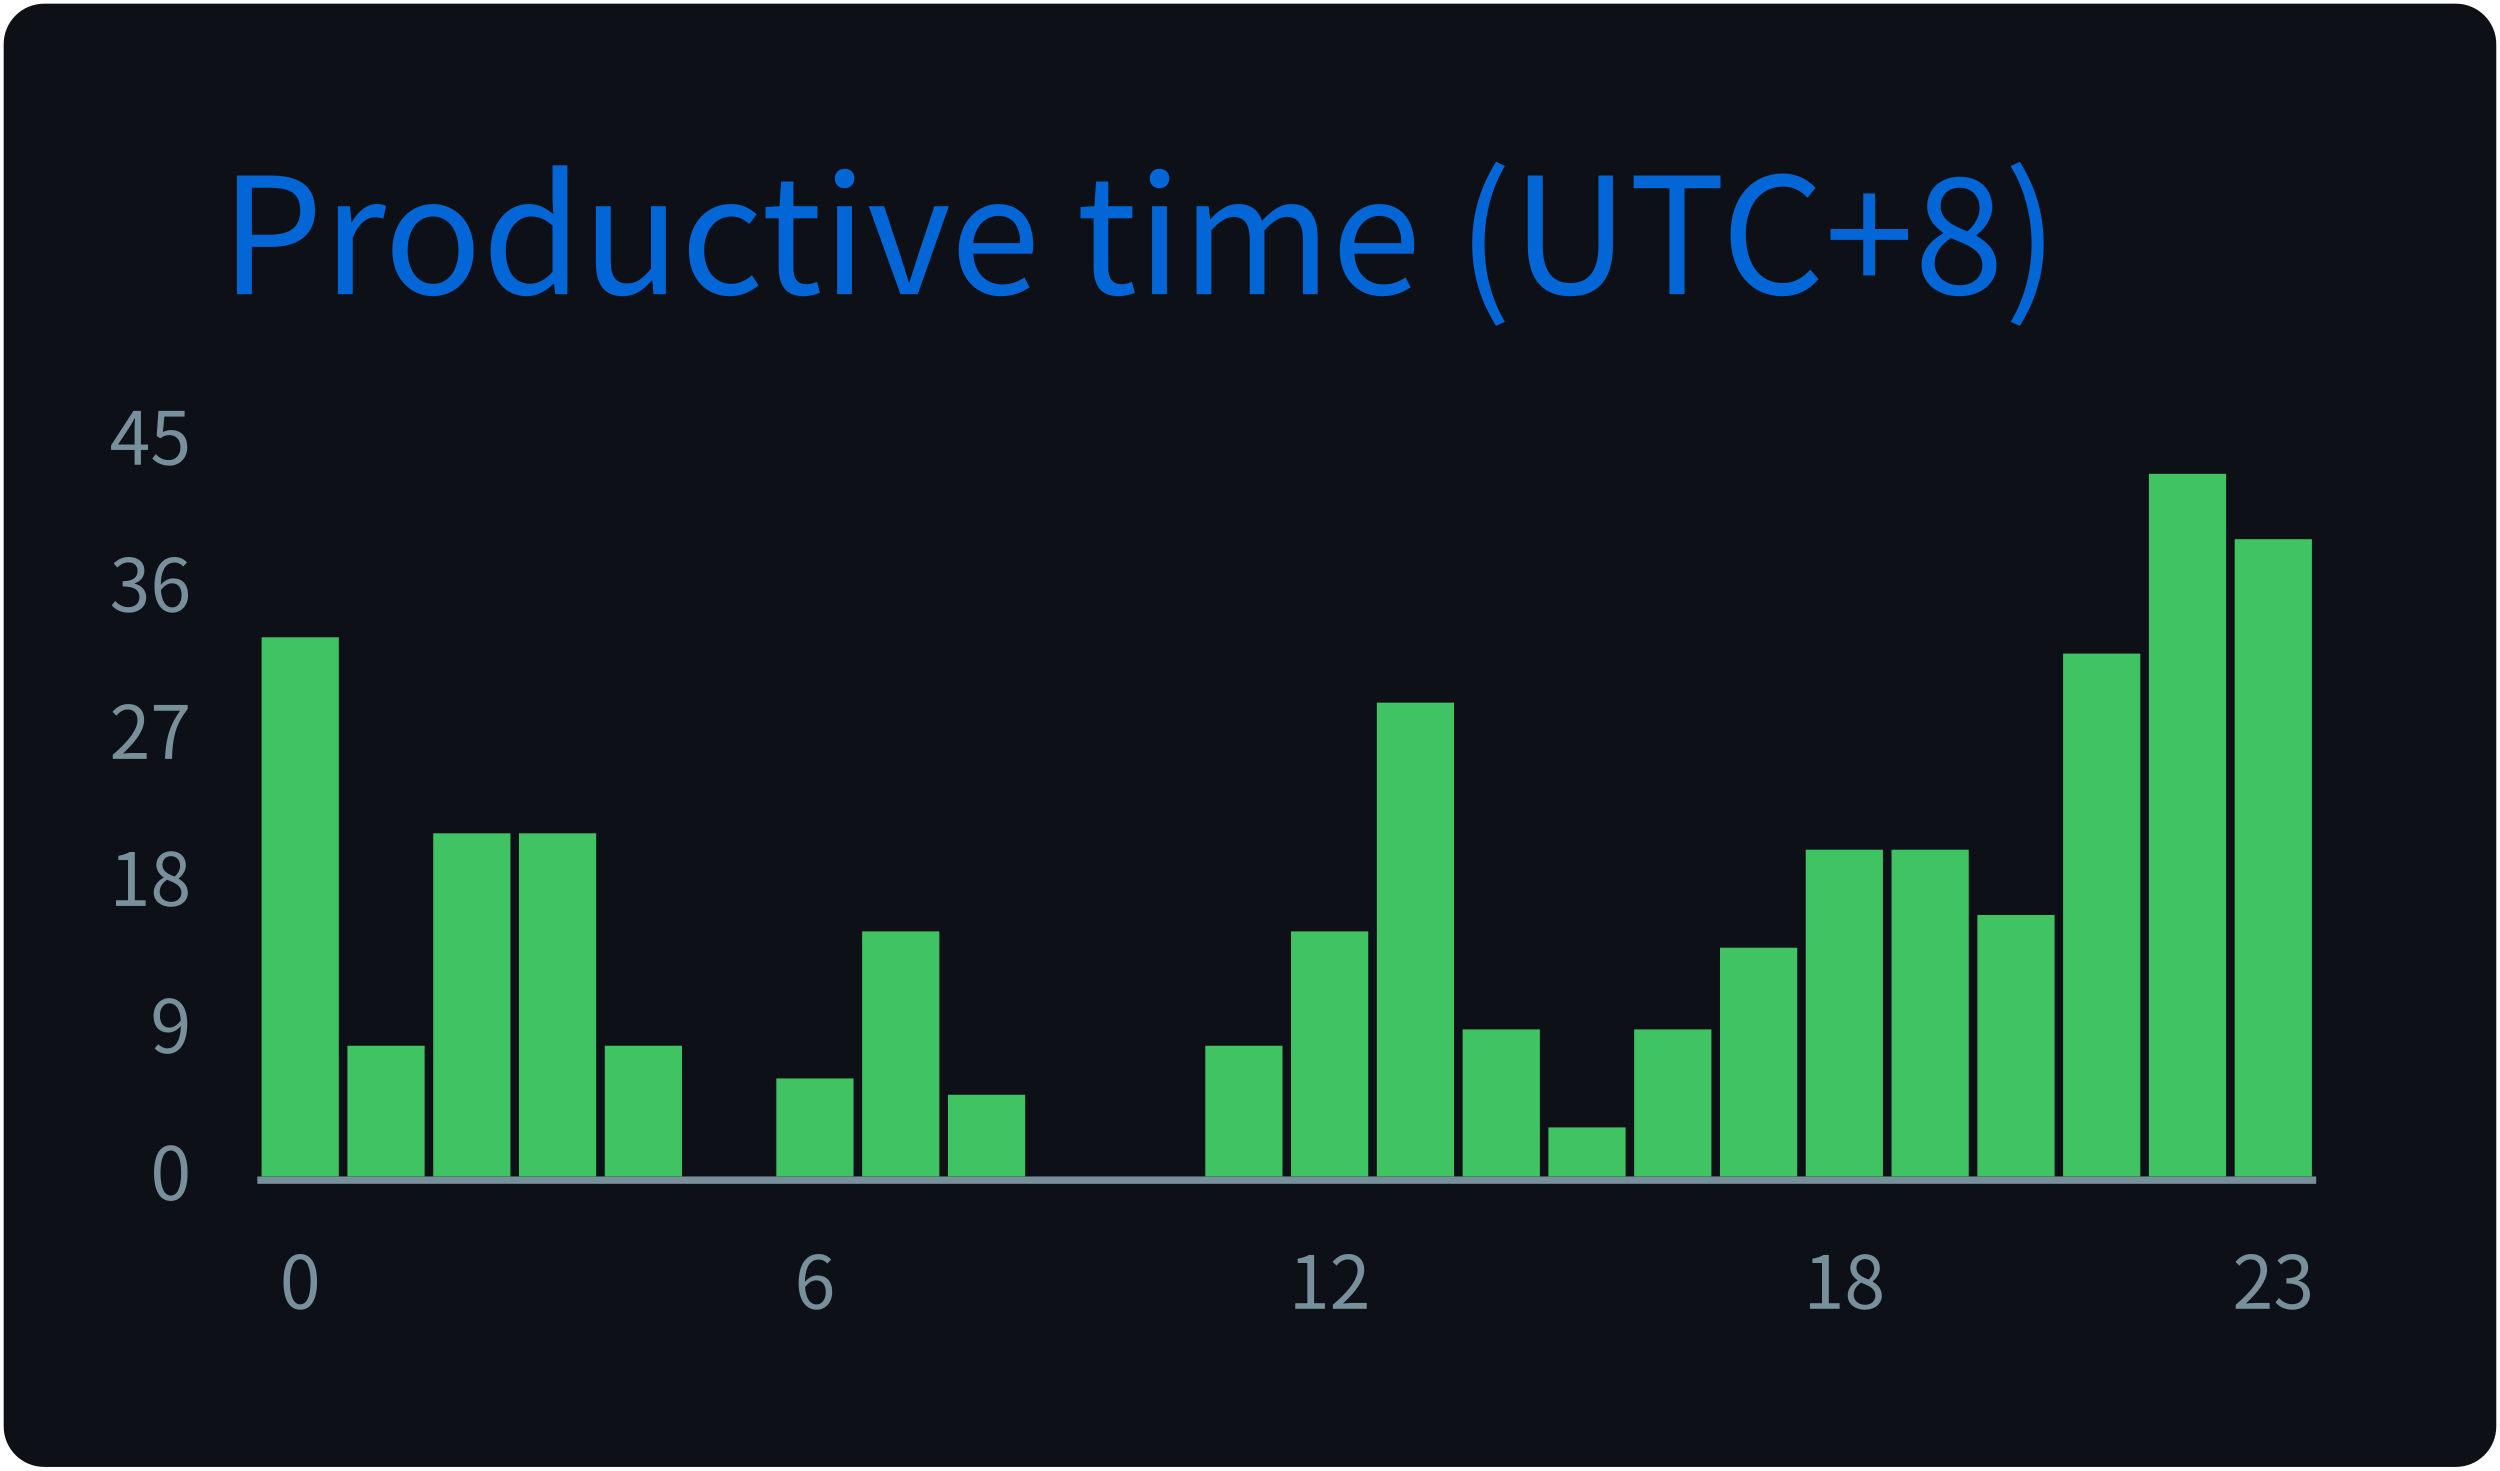
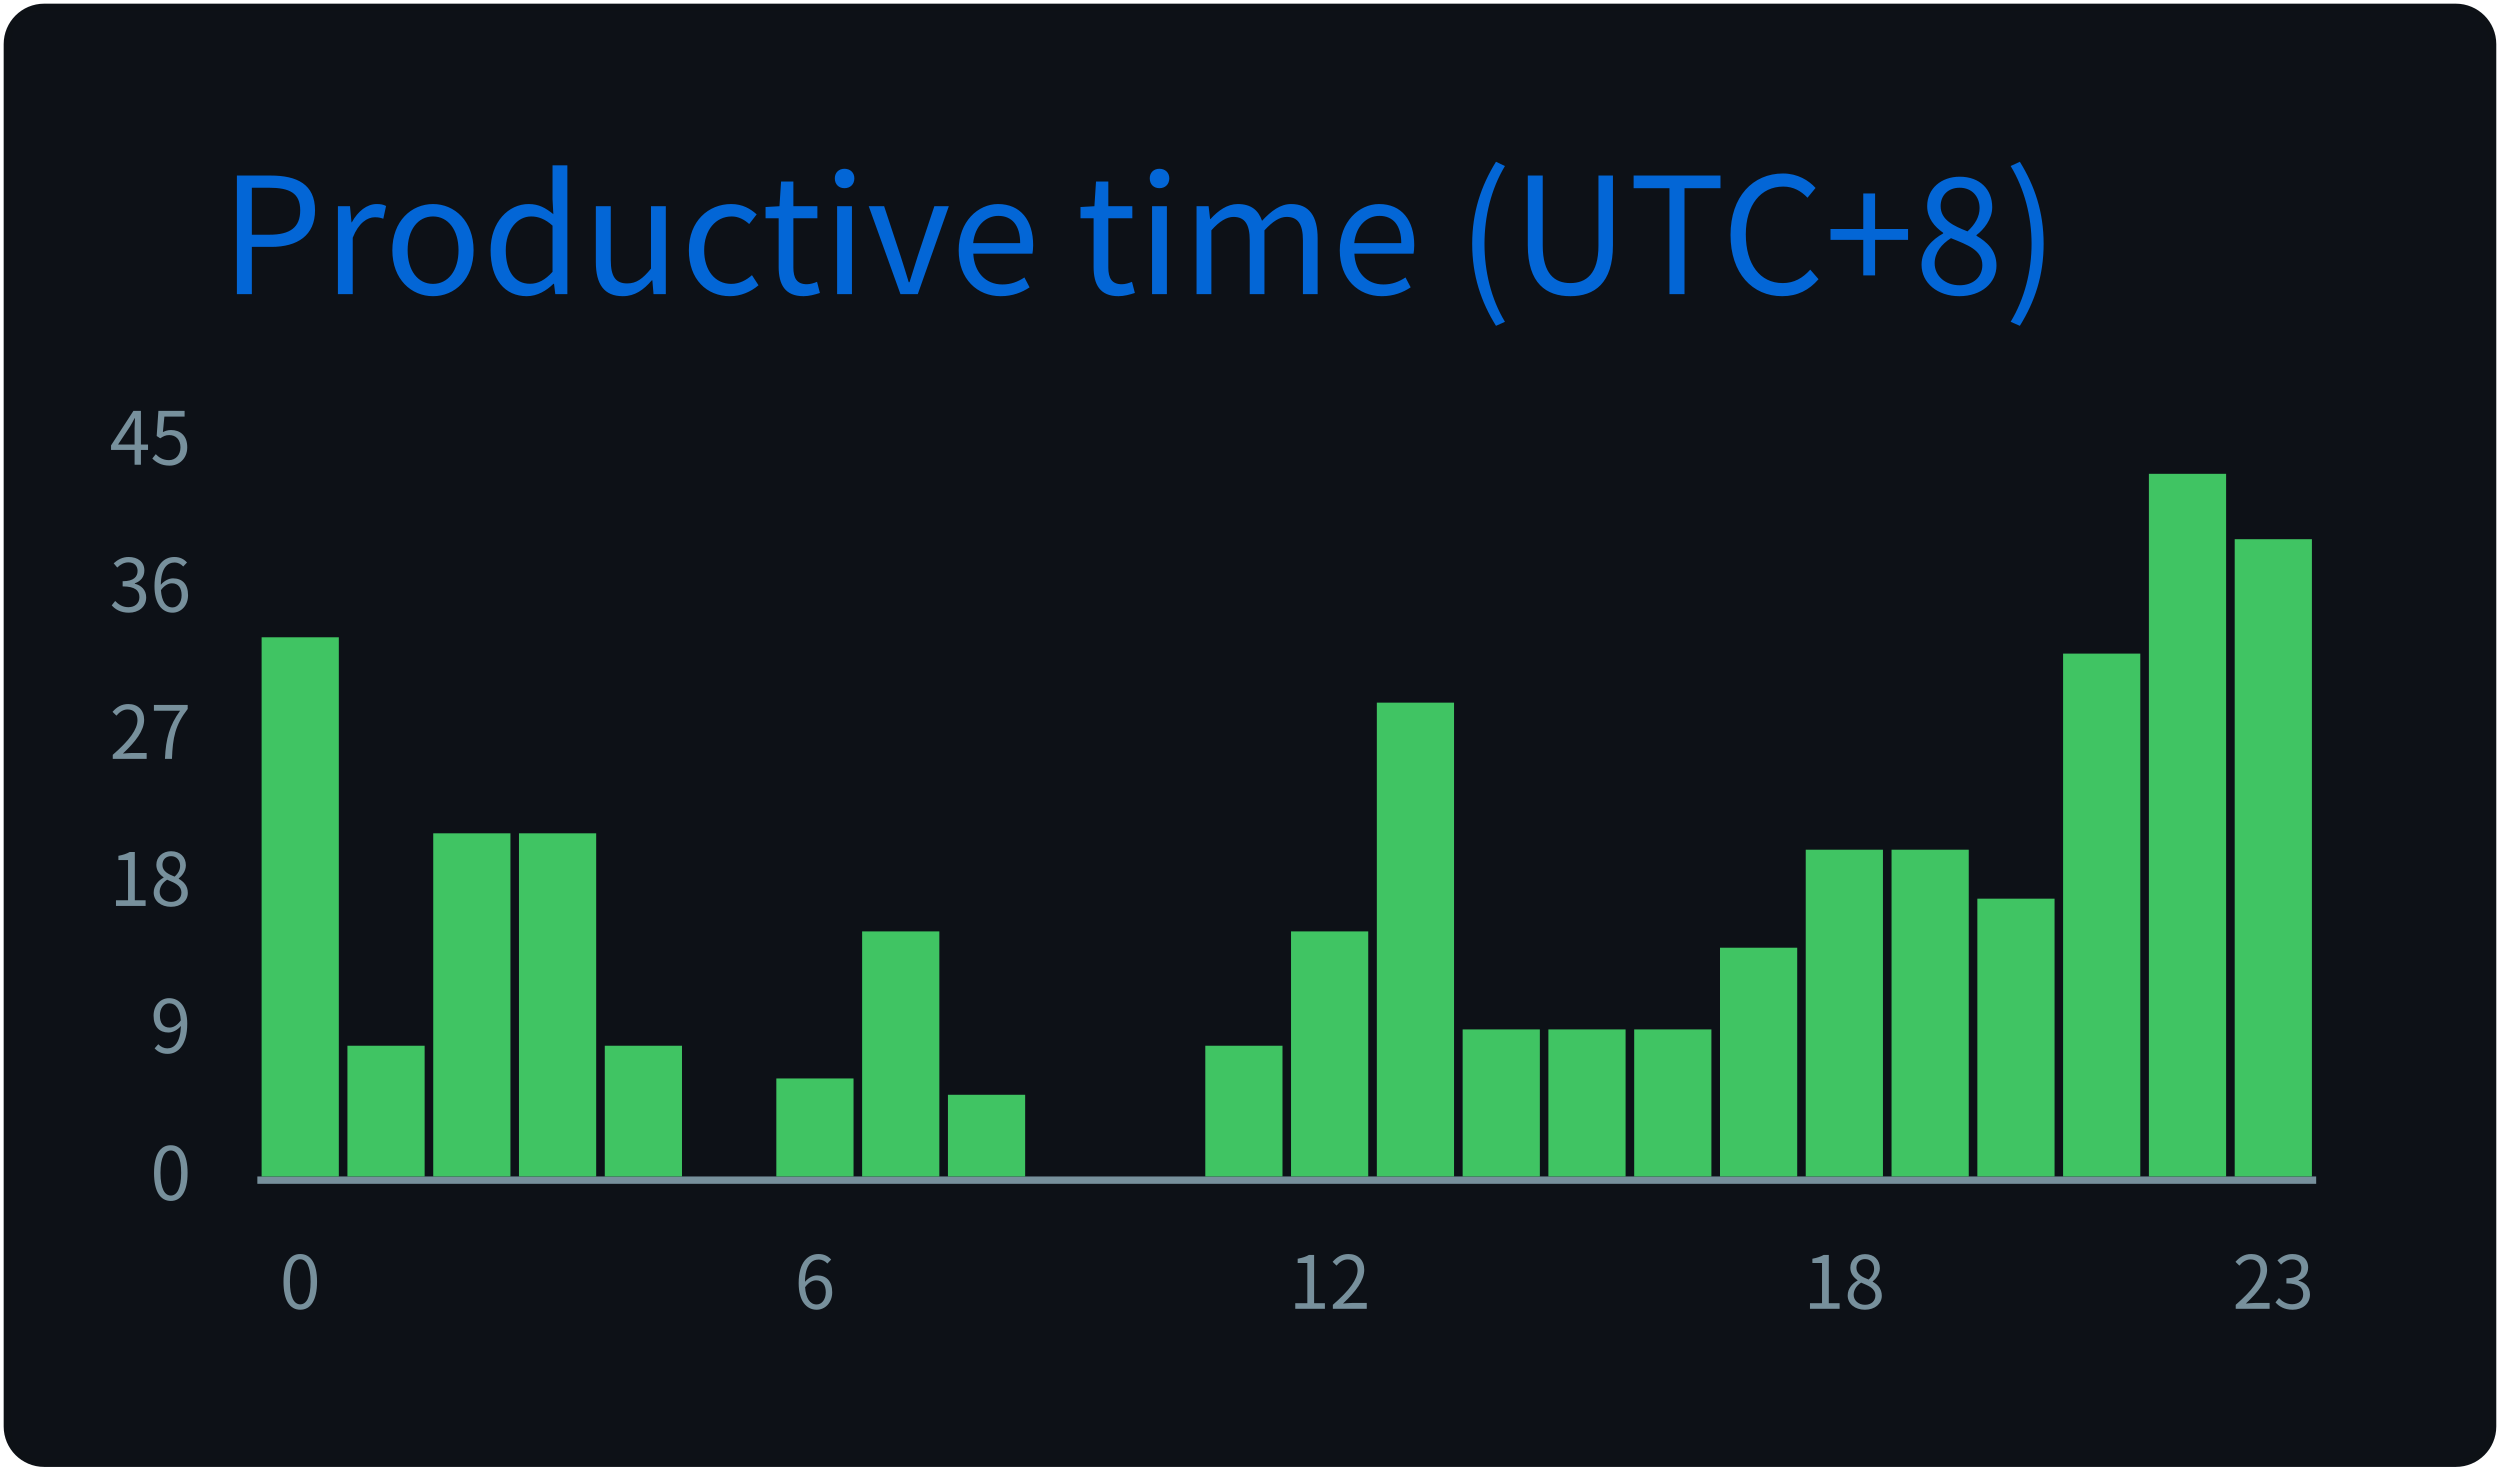
<svg xmlns="http://www.w3.org/2000/svg" width="340" height="200" viewBox="0 0 340 200">
  <style>
@keyframes gpsc-fade{from{opacity:0}to{opacity:1}}
@keyframes gpsc-grow{from{transform:scaleY(0)}to{transform:scaleY(1)}}
.gpsc-item{animation:gpsc-fade 1.2s ease both calc(var(--gpsc-i,0) * 0.18s)}
rect.bar{animation:gpsc-grow 1.5s cubic-bezier(.2,.7,.3,1) both 0.35s;transform-box:fill-box;transform-origin:center bottom}
@media (prefers-reduced-motion:reduce){.gpsc-item,rect.bar{animation:none!important}}
*{font-family:'Segoe UI','Microsoft YaHei','PingFang SC','Noto Sans CJK SC',Ubuntu,"Helvetica Neue",Sans-Serif}
</style>
  <g>
    <rect x="1" y="1" rx="5" ry="5" height="99%" width="99.41%" stroke="#0d1116" stroke-width="1" fill="#0d1117" />
    <text x="30" y="40" class="gpsc-item" style="--gpsc-i: 0; font-size: 22px; fill: #0366d6;">Productive time (UTC+8)</text>
    <line x1="35" y1="160.5" x2="315" y2="160.5" stroke="#77909c" />
    <text x="26" y="160.00" dy="0.32em" text-anchor="end" fill="#77909c" font-size="10">0</text>
    <text x="26" y="140.00" dy="0.32em" text-anchor="end" fill="#77909c" font-size="10">9</text>
    <text x="26" y="120.00" dy="0.32em" text-anchor="end" fill="#77909c" font-size="10">18</text>
    <text x="26" y="100.00" dy="0.32em" text-anchor="end" fill="#77909c" font-size="10">27</text>
    <text x="26" y="80.00" dy="0.32em" text-anchor="end" fill="#77909c" font-size="10">36</text>
    <text x="26" y="60.00" dy="0.32em" text-anchor="end" fill="#77909c" font-size="10">45</text>
    <rect class="bar" style="--gpsc-i: 0;" fill="#40c463" x="35.58" y="86.67" width="10.50" height="73.33" />
    <rect class="bar" style="--gpsc-i: 1;" fill="#40c463" x="47.25" y="142.22" width="10.50" height="17.78" />
    <rect class="bar" style="--gpsc-i: 2;" fill="#40c463" x="58.92" y="113.33" width="10.50" height="46.67" />
    <rect class="bar" style="--gpsc-i: 3;" fill="#40c463" x="70.58" y="113.33" width="10.50" height="46.67" />
    <rect class="bar" style="--gpsc-i: 4;" fill="#40c463" x="82.25" y="142.22" width="10.50" height="17.78" />
    <rect class="bar" style="--gpsc-i: 5;" fill="#40c463" x="93.92" y="160.00" width="10.50" height="0.00" />
    <rect class="bar" style="--gpsc-i: 6;" fill="#40c463" x="105.58" y="146.67" width="10.50" height="13.33" />
    <rect class="bar" style="--gpsc-i: 7;" fill="#40c463" x="117.25" y="126.67" width="10.50" height="33.33" />
    <rect class="bar" style="--gpsc-i: 8;" fill="#40c463" x="128.92" y="148.89" width="10.50" height="11.11" />
    <rect class="bar" style="--gpsc-i: 9;" fill="#40c463" x="140.58" y="160.00" width="10.50" height="0.00" />
    <rect class="bar" style="--gpsc-i: 10;" fill="#40c463" x="152.25" y="160.00" width="10.50" height="0.00" />
    <rect class="bar" style="--gpsc-i: 11;" fill="#40c463" x="163.92" y="142.22" width="10.50" height="17.78" />
    <rect class="bar" style="--gpsc-i: 12;" fill="#40c463" x="175.58" y="126.67" width="10.50" height="33.33" />
    <rect class="bar" style="--gpsc-i: 13;" fill="#40c463" x="187.25" y="95.56" width="10.50" height="64.44" />
    <rect class="bar" style="--gpsc-i: 14;" fill="#40c463" x="198.92" y="140.00" width="10.50" height="20.00" />
-     <rect class="bar" style="--gpsc-i: 15;" fill="#40c463" x="210.58" y="153.33" width="10.50" height="6.67" />
+     <rect class="bar" style="--gpsc-i: 15;" fill="#40c463" x="210.58" y="140.00" width="10.50" height="20.00" />
    <rect class="bar" style="--gpsc-i: 16;" fill="#40c463" x="222.25" y="140.00" width="10.50" height="20.00" />
    <rect class="bar" style="--gpsc-i: 17;" fill="#40c463" x="233.92" y="128.89" width="10.50" height="31.11" />
    <rect class="bar" style="--gpsc-i: 18;" fill="#40c463" x="245.58" y="115.56" width="10.50" height="44.44" />
    <rect class="bar" style="--gpsc-i: 19;" fill="#40c463" x="257.25" y="115.56" width="10.50" height="44.44" />
-     <rect class="bar" style="--gpsc-i: 20;" fill="#40c463" x="268.92" y="124.44" width="10.50" height="35.56" />
+     <rect class="bar" style="--gpsc-i: 20;" fill="#40c463" x="268.92" y="122.22" width="10.50" height="37.78" />
    <rect class="bar" style="--gpsc-i: 21;" fill="#40c463" x="280.58" y="88.89" width="10.50" height="71.11" />
    <rect class="bar" style="--gpsc-i: 22;" fill="#40c463" x="292.25" y="64.44" width="10.50" height="95.56" />
    <rect class="bar" style="--gpsc-i: 23;" fill="#40c463" x="303.92" y="73.33" width="10.50" height="86.67" />
    <text x="40.83" y="178" text-anchor="middle" fill="#77909c" font-size="10">0</text>
    <text x="110.83" y="178" text-anchor="middle" fill="#77909c" font-size="10">6</text>
    <text x="180.83" y="178" text-anchor="middle" fill="#77909c" font-size="10">12</text>
    <text x="250.83" y="178" text-anchor="middle" fill="#77909c" font-size="10">18</text>
    <text x="309.17" y="178" text-anchor="middle" fill="#77909c" font-size="10">23</text>
  </g>
</svg>
